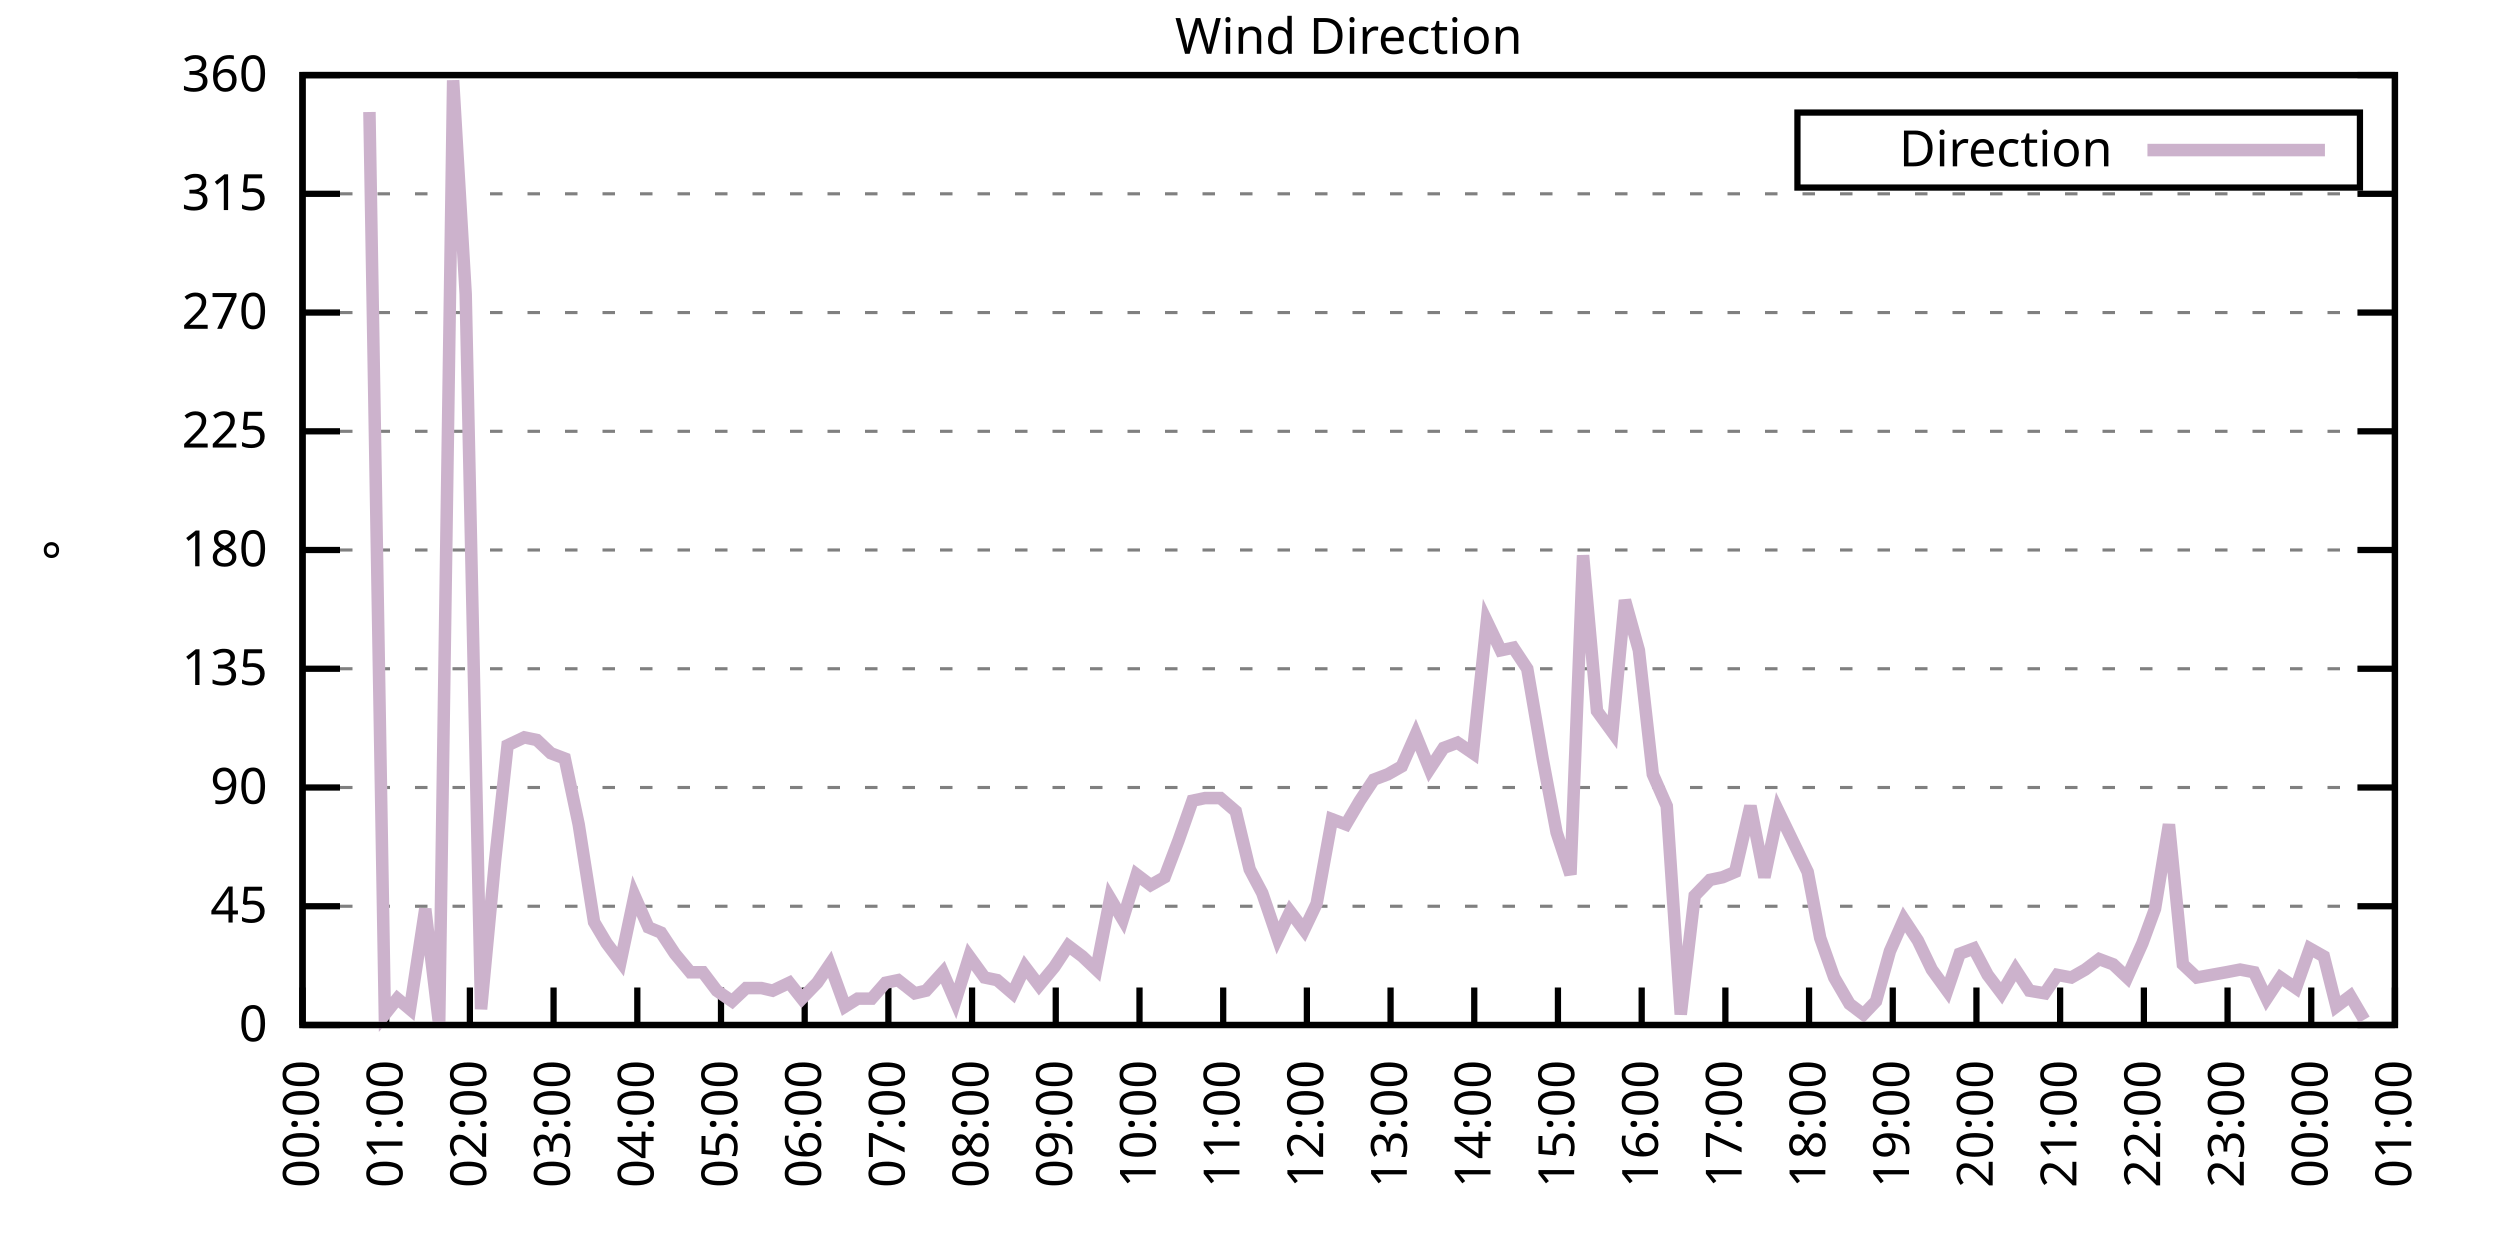
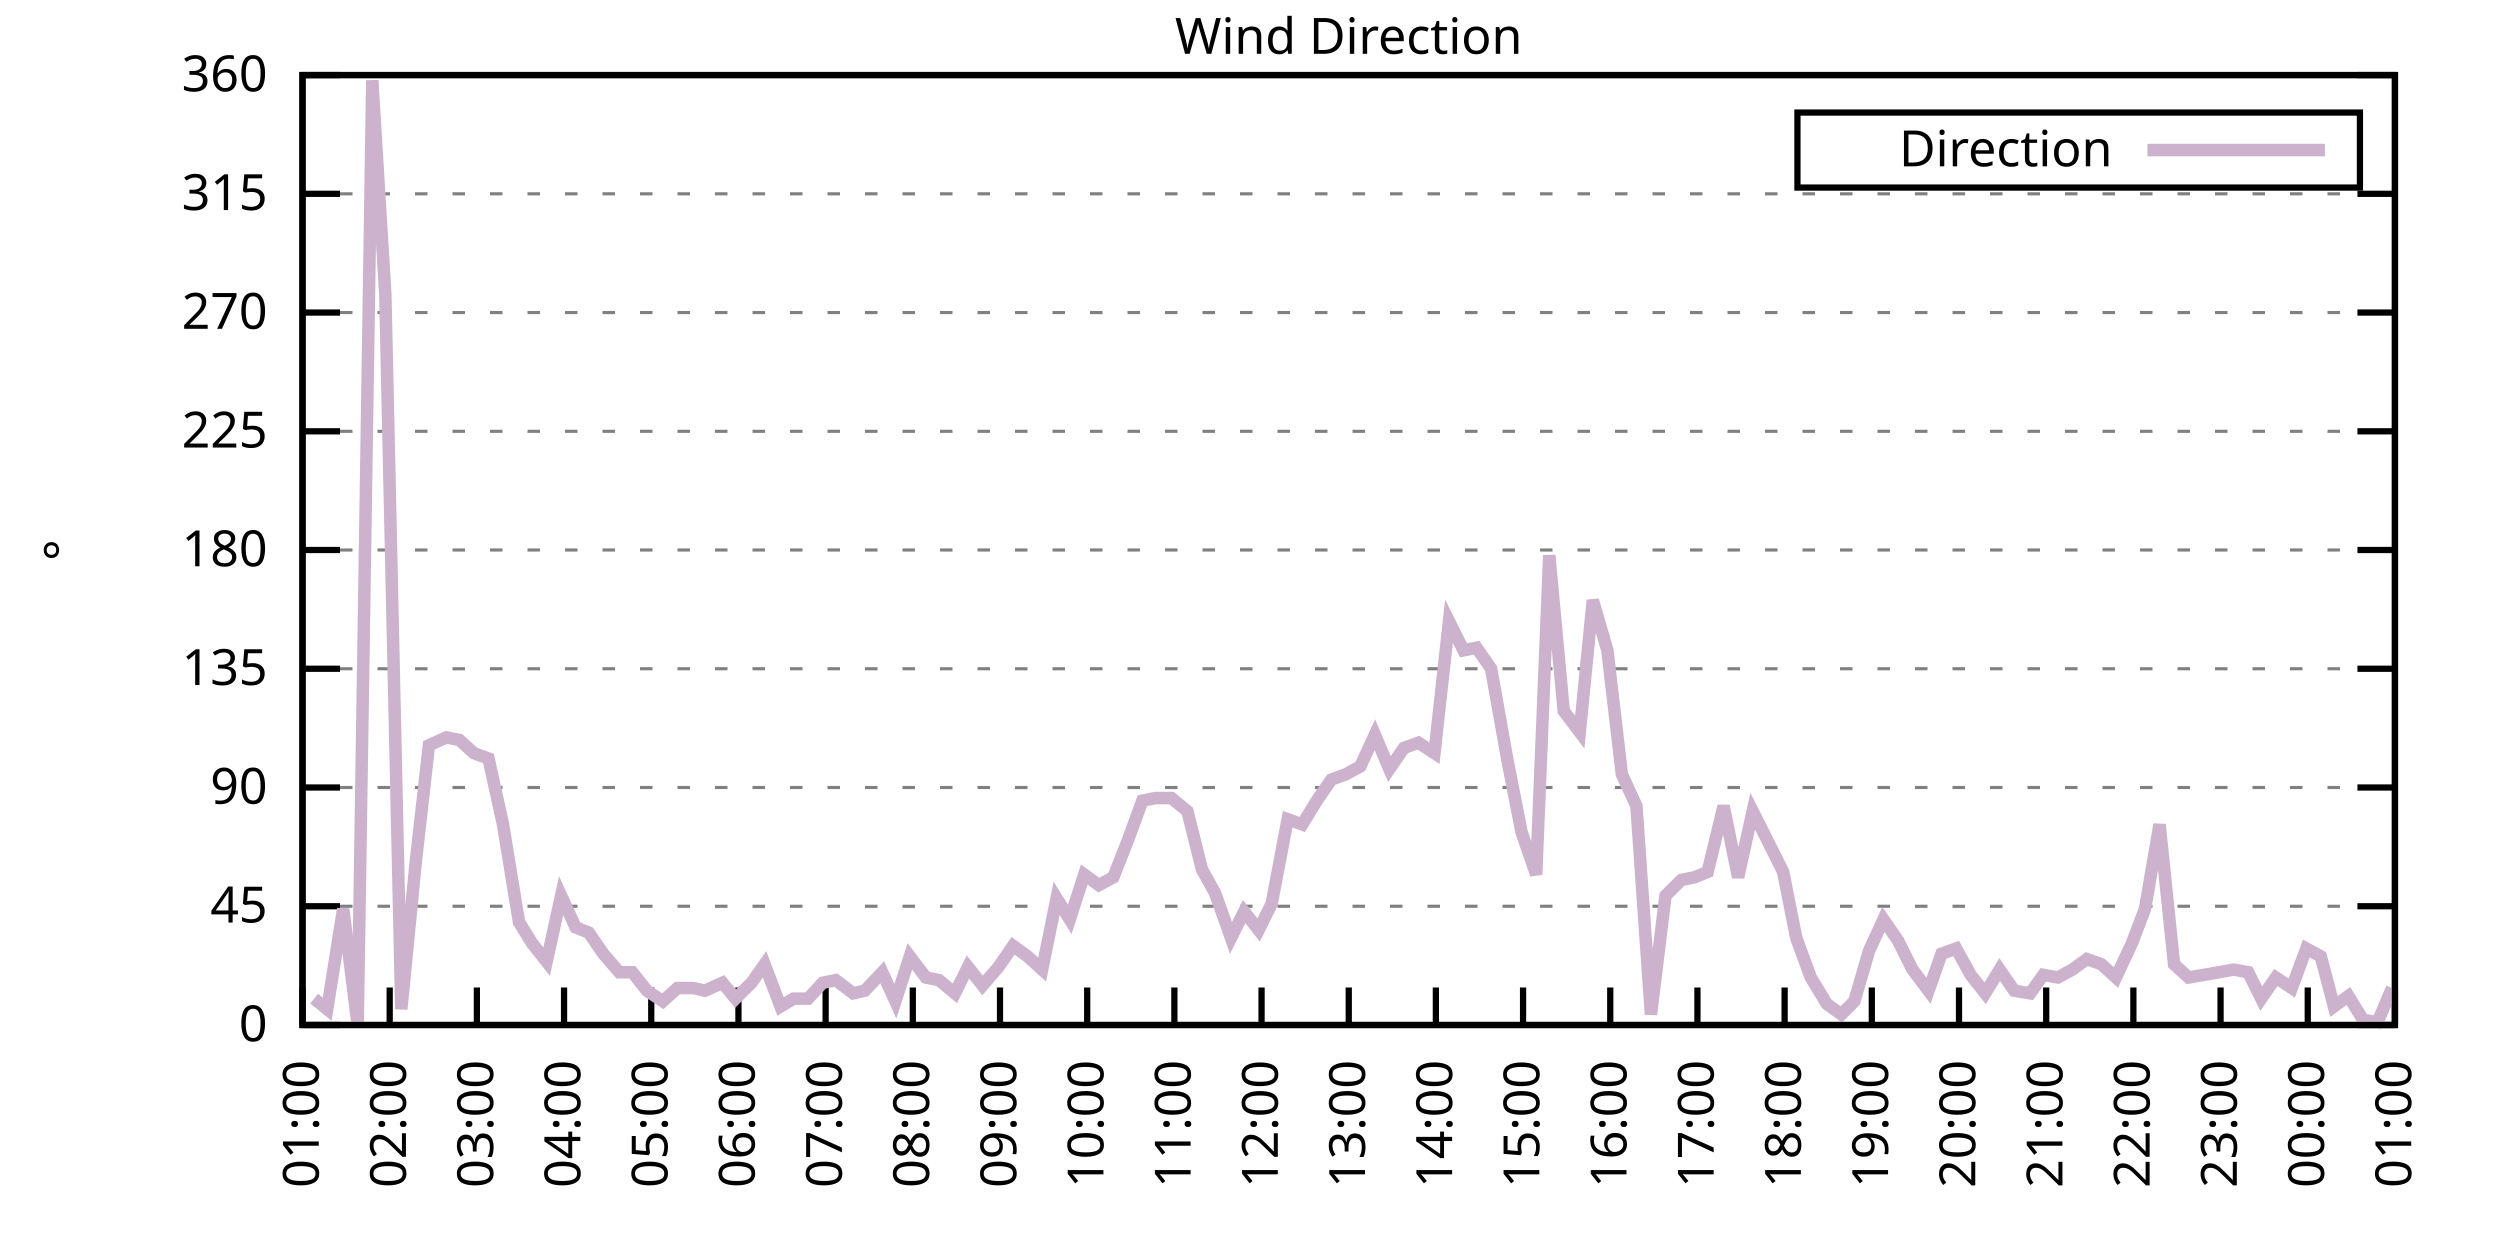
<svg xmlns="http://www.w3.org/2000/svg" xmlns:xlink="http://www.w3.org/1999/xlink" width="400" height="200" viewBox="0 0 400 200">
  <g id="gnuplot_canvas">
    <rect x="0" y="0" width="400" height="200" fill="none" />
    <defs>
      <circle id="gpDot" r="0.5" stroke-width="0.5" stroke="currentColor" />
      <path id="gpPt0" stroke-width="0.333" stroke="currentColor" d="M-1,0 h2 M0,-1 v2" />
      <path id="gpPt1" stroke-width="0.333" stroke="currentColor" d="M-1,-1 L1,1 M1,-1 L-1,1" />
      <path id="gpPt2" stroke-width="0.333" stroke="currentColor" d="M-1,0 L1,0 M0,-1 L0,1 M-1,-1 L1,1 M-1,1 L1,-1" />
      <rect id="gpPt3" stroke-width="0.333" stroke="currentColor" x="-1" y="-1" width="2" height="2" />
      <rect id="gpPt4" stroke-width="0.333" stroke="currentColor" fill="currentColor" x="-1" y="-1" width="2" height="2" />
      <circle id="gpPt5" stroke-width="0.333" stroke="currentColor" cx="0" cy="0" r="1" />
      <use xlink:href="#gpPt5" id="gpPt6" fill="currentColor" stroke="none" />
      <path id="gpPt7" stroke-width="0.333" stroke="currentColor" d="M0,-1.33 L-1.33,0.67 L1.33,0.67 z" />
      <use xlink:href="#gpPt7" id="gpPt8" fill="currentColor" stroke="none" />
      <use xlink:href="#gpPt7" id="gpPt9" stroke="currentColor" transform="rotate(180)" />
      <use xlink:href="#gpPt9" id="gpPt10" fill="currentColor" stroke="none" />
      <use xlink:href="#gpPt3" id="gpPt11" stroke="currentColor" transform="rotate(45)" />
      <use xlink:href="#gpPt11" id="gpPt12" fill="currentColor" stroke="none" />
      <path id="gpPt13" stroke-width="0.333" stroke="currentColor" d="M0,1.330 L1.265,0.411 L0.782,-1.067 L-0.782,-1.076 L-1.265,0.411 z" />
      <use xlink:href="#gpPt13" id="gpPt14" fill="currentColor" stroke="none" />
      <filter id="textbox" filterUnits="objectBoundingBox" x="0" y="0" height="1" width="1">
        <feFlood flood-color="white" flood-opacity="1" result="bgnd" />
        <feComposite in="SourceGraphic" in2="bgnd" operator="atop" />
      </filter>
      <filter id="greybox" filterUnits="objectBoundingBox" x="0" y="0" height="1" width="1">
        <feFlood flood-color="lightgrey" flood-opacity="1" result="grey" />
        <feComposite in="SourceGraphic" in2="grey" operator="atop" />
      </filter>
    </defs>
    <g fill="none" color="white" stroke="currentColor" stroke-width="1.00" stroke-linecap="butt" stroke-linejoin="miter">
</g>
    <g fill="none" color="black" stroke="currentColor" stroke-width="1.00" stroke-linecap="butt" stroke-linejoin="miter">
      <g stroke="none" shape-rendering="crispEdges">
        <polygon fill="rgb(255, 255, 255)" points="48.40,164.00 383.18,164.00 383.18,12.02 48.40,12.02 " />
      </g>
    </g>
    <g fill="none" color="black" stroke="currentColor" stroke-width="1.00" stroke-linecap="butt" stroke-linejoin="miter">
</g>
    <g fill="none" color="black" stroke="black" stroke-width="0.50" stroke-linecap="butt" stroke-linejoin="miter">
</g>
    <g fill="none" color="gray" stroke="currentColor" stroke-width="0.50" stroke-linecap="butt" stroke-linejoin="miter">
      <path stroke="gray" stroke-dasharray="2,4" class="gridline" d="M48.40,164.00 L383.19,164.00  " />
    </g>
    <g fill="none" color="gray" stroke="gray" stroke-width="1.00" stroke-linecap="butt" stroke-linejoin="miter">
</g>
    <g fill="none" color="black" stroke="currentColor" stroke-width="1.00" stroke-linecap="butt" stroke-linejoin="miter">
      <path stroke="black" d="M48.40,164.00 L54.40,164.00 M383.19,164.00 L377.19,164.00  " />
      <g transform="translate(42.80,166.60)" stroke="none" fill="black" font-family="Sans" font-size="8.00" text-anchor="end">
        <text>
          <tspan font-family="Sans"> 0</tspan>
        </text>
      </g>
    </g>
    <g fill="none" color="black" stroke="currentColor" stroke-width="1.00" stroke-linecap="butt" stroke-linejoin="miter">
</g>
    <g fill="none" color="black" stroke="black" stroke-width="0.50" stroke-linecap="butt" stroke-linejoin="miter">
</g>
    <g fill="none" color="gray" stroke="currentColor" stroke-width="0.50" stroke-linecap="butt" stroke-linejoin="miter">
      <path stroke="gray" stroke-dasharray="2,4" class="gridline" d="M48.40,145.00 L383.19,145.00  " />
    </g>
    <g fill="none" color="gray" stroke="gray" stroke-width="1.00" stroke-linecap="butt" stroke-linejoin="miter">
</g>
    <g fill="none" color="black" stroke="currentColor" stroke-width="1.00" stroke-linecap="butt" stroke-linejoin="miter">
      <path stroke="black" d="M48.40,145.00 L54.40,145.00 M383.19,145.00 L377.19,145.00  " />
      <g transform="translate(42.80,147.60)" stroke="none" fill="black" font-family="Sans" font-size="8.00" text-anchor="end">
        <text>
          <tspan font-family="Sans"> 45</tspan>
        </text>
      </g>
    </g>
    <g fill="none" color="black" stroke="currentColor" stroke-width="1.00" stroke-linecap="butt" stroke-linejoin="miter">
</g>
    <g fill="none" color="black" stroke="black" stroke-width="0.50" stroke-linecap="butt" stroke-linejoin="miter">
</g>
    <g fill="none" color="gray" stroke="currentColor" stroke-width="0.50" stroke-linecap="butt" stroke-linejoin="miter">
      <path stroke="gray" stroke-dasharray="2,4" class="gridline" d="M48.40,126.00 L383.19,126.00  " />
    </g>
    <g fill="none" color="gray" stroke="gray" stroke-width="1.00" stroke-linecap="butt" stroke-linejoin="miter">
</g>
    <g fill="none" color="black" stroke="currentColor" stroke-width="1.00" stroke-linecap="butt" stroke-linejoin="miter">
      <path stroke="black" d="M48.40,126.00 L54.40,126.00 M383.19,126.00 L377.19,126.00  " />
      <g transform="translate(42.80,128.60)" stroke="none" fill="black" font-family="Sans" font-size="8.00" text-anchor="end">
        <text>
          <tspan font-family="Sans"> 90</tspan>
        </text>
      </g>
    </g>
    <g fill="none" color="black" stroke="currentColor" stroke-width="1.00" stroke-linecap="butt" stroke-linejoin="miter">
</g>
    <g fill="none" color="black" stroke="black" stroke-width="0.50" stroke-linecap="butt" stroke-linejoin="miter">
</g>
    <g fill="none" color="gray" stroke="currentColor" stroke-width="0.50" stroke-linecap="butt" stroke-linejoin="miter">
      <path stroke="gray" stroke-dasharray="2,4" class="gridline" d="M48.40,107.00 L383.19,107.00  " />
    </g>
    <g fill="none" color="gray" stroke="gray" stroke-width="1.00" stroke-linecap="butt" stroke-linejoin="miter">
</g>
    <g fill="none" color="black" stroke="currentColor" stroke-width="1.00" stroke-linecap="butt" stroke-linejoin="miter">
      <path stroke="black" d="M48.40,107.00 L54.40,107.00 M383.19,107.00 L377.19,107.00  " />
      <g transform="translate(42.80,109.60)" stroke="none" fill="black" font-family="Sans" font-size="8.00" text-anchor="end">
        <text>
          <tspan font-family="Sans"> 135</tspan>
        </text>
      </g>
    </g>
    <g fill="none" color="black" stroke="currentColor" stroke-width="1.00" stroke-linecap="butt" stroke-linejoin="miter">
</g>
    <g fill="none" color="black" stroke="black" stroke-width="0.50" stroke-linecap="butt" stroke-linejoin="miter">
</g>
    <g fill="none" color="gray" stroke="currentColor" stroke-width="0.50" stroke-linecap="butt" stroke-linejoin="miter">
      <path stroke="gray" stroke-dasharray="2,4" class="gridline" d="M48.40,88.00 L383.19,88.00  " />
    </g>
    <g fill="none" color="gray" stroke="gray" stroke-width="1.00" stroke-linecap="butt" stroke-linejoin="miter">
</g>
    <g fill="none" color="black" stroke="currentColor" stroke-width="1.00" stroke-linecap="butt" stroke-linejoin="miter">
      <path stroke="black" d="M48.40,88.00 L54.40,88.00 M383.19,88.00 L377.19,88.00  " />
      <g transform="translate(42.80,90.60)" stroke="none" fill="black" font-family="Sans" font-size="8.00" text-anchor="end">
        <text>
          <tspan font-family="Sans"> 180</tspan>
        </text>
      </g>
    </g>
    <g fill="none" color="black" stroke="currentColor" stroke-width="1.00" stroke-linecap="butt" stroke-linejoin="miter">
</g>
    <g fill="none" color="black" stroke="black" stroke-width="0.50" stroke-linecap="butt" stroke-linejoin="miter">
</g>
    <g fill="none" color="gray" stroke="currentColor" stroke-width="0.50" stroke-linecap="butt" stroke-linejoin="miter">
      <path stroke="gray" stroke-dasharray="2,4" class="gridline" d="M48.40,69.01 L383.19,69.01  " />
    </g>
    <g fill="none" color="gray" stroke="gray" stroke-width="1.00" stroke-linecap="butt" stroke-linejoin="miter">
</g>
    <g fill="none" color="black" stroke="currentColor" stroke-width="1.00" stroke-linecap="butt" stroke-linejoin="miter">
      <path stroke="black" d="M48.40,69.01 L54.40,69.01 M383.19,69.01 L377.19,69.01  " />
      <g transform="translate(42.80,71.61)" stroke="none" fill="black" font-family="Sans" font-size="8.00" text-anchor="end">
        <text>
          <tspan font-family="Sans"> 225</tspan>
        </text>
      </g>
    </g>
    <g fill="none" color="black" stroke="currentColor" stroke-width="1.00" stroke-linecap="butt" stroke-linejoin="miter">
</g>
    <g fill="none" color="black" stroke="black" stroke-width="0.50" stroke-linecap="butt" stroke-linejoin="miter">
</g>
    <g fill="none" color="gray" stroke="currentColor" stroke-width="0.50" stroke-linecap="butt" stroke-linejoin="miter">
      <path stroke="gray" stroke-dasharray="2,4" class="gridline" d="M48.40,50.01 L383.19,50.01  " />
    </g>
    <g fill="none" color="gray" stroke="gray" stroke-width="1.00" stroke-linecap="butt" stroke-linejoin="miter">
</g>
    <g fill="none" color="black" stroke="currentColor" stroke-width="1.00" stroke-linecap="butt" stroke-linejoin="miter">
      <path stroke="black" d="M48.40,50.01 L54.40,50.01 M383.19,50.01 L377.19,50.01  " />
      <g transform="translate(42.80,52.61)" stroke="none" fill="black" font-family="Sans" font-size="8.00" text-anchor="end">
        <text>
          <tspan font-family="Sans"> 270</tspan>
        </text>
      </g>
    </g>
    <g fill="none" color="black" stroke="currentColor" stroke-width="1.00" stroke-linecap="butt" stroke-linejoin="miter">
</g>
    <g fill="none" color="black" stroke="black" stroke-width="0.50" stroke-linecap="butt" stroke-linejoin="miter">
</g>
    <g fill="none" color="gray" stroke="currentColor" stroke-width="0.50" stroke-linecap="butt" stroke-linejoin="miter">
      <path stroke="gray" stroke-dasharray="2,4" class="gridline" d="M48.40,31.01 L383.19,31.01  " />
    </g>
    <g fill="none" color="gray" stroke="gray" stroke-width="1.00" stroke-linecap="butt" stroke-linejoin="miter">
</g>
    <g fill="none" color="black" stroke="currentColor" stroke-width="1.00" stroke-linecap="butt" stroke-linejoin="miter">
      <path stroke="black" d="M48.40,31.01 L54.40,31.01 M383.19,31.01 L377.19,31.01  " />
      <g transform="translate(42.80,33.61)" stroke="none" fill="black" font-family="Sans" font-size="8.00" text-anchor="end">
        <text>
          <tspan font-family="Sans"> 315</tspan>
        </text>
      </g>
    </g>
    <g fill="none" color="black" stroke="currentColor" stroke-width="1.00" stroke-linecap="butt" stroke-linejoin="miter">
</g>
    <g fill="none" color="black" stroke="black" stroke-width="0.50" stroke-linecap="butt" stroke-linejoin="miter">
</g>
    <g fill="none" color="gray" stroke="currentColor" stroke-width="0.50" stroke-linecap="butt" stroke-linejoin="miter">
      <path stroke="gray" stroke-dasharray="2,4" class="gridline" d="M48.40,12.01 L383.19,12.01  " />
    </g>
    <g fill="none" color="gray" stroke="gray" stroke-width="1.00" stroke-linecap="butt" stroke-linejoin="miter">
</g>
    <g fill="none" color="black" stroke="currentColor" stroke-width="1.00" stroke-linecap="butt" stroke-linejoin="miter">
      <path stroke="black" d="M48.40,12.01 L54.40,12.01 M383.19,12.01 L377.19,12.01  " />
      <g transform="translate(42.80,14.61)" stroke="none" fill="black" font-family="Sans" font-size="8.00" text-anchor="end">
        <text>
          <tspan font-family="Sans"> 360</tspan>
        </text>
      </g>
    </g>
    <g fill="none" color="black" stroke="currentColor" stroke-width="1.00" stroke-linecap="butt" stroke-linejoin="miter">
      <path stroke="black" d="M48.40,164.00 L48.40,158.00  " />
      <g transform="translate(51.00,169.60) rotate(270.00)" stroke="none" fill="black" font-family="Sans" font-size="8.00" text-anchor="end">
        <text>
-           <tspan font-family="Sans">00:00</tspan>
-         </text>
-       </g>
-     </g>
-     <g fill="none" color="black" stroke="currentColor" stroke-width="1.00" stroke-linecap="butt" stroke-linejoin="miter">
-       <path stroke="black" d="M61.79,164.00 L61.79,158.00  " />
-       <g transform="translate(64.39,169.60) rotate(270.00)" stroke="none" fill="black" font-family="Sans" font-size="8.00" text-anchor="end">
-         <text>
          <tspan font-family="Sans">01:00</tspan>
        </text>
      </g>
    </g>
    <g fill="none" color="black" stroke="currentColor" stroke-width="1.00" stroke-linecap="butt" stroke-linejoin="miter">
-       <path stroke="black" d="M75.18,164.00 L75.18,158.00  " />
-       <g transform="translate(77.78,169.60) rotate(270.00)" stroke="none" fill="black" font-family="Sans" font-size="8.00" text-anchor="end">
+       <path stroke="black" d="M62.35,164.00 L62.35,158.00  " />
+       <g transform="translate(64.95,169.60) rotate(270.00)" stroke="none" fill="black" font-family="Sans" font-size="8.00" text-anchor="end">
        <text>
          <tspan font-family="Sans">02:00</tspan>
        </text>
      </g>
    </g>
    <g fill="none" color="black" stroke="currentColor" stroke-width="1.00" stroke-linecap="butt" stroke-linejoin="miter">
-       <path stroke="black" d="M88.57,164.00 L88.57,158.00  " />
-       <g transform="translate(91.17,169.60) rotate(270.00)" stroke="none" fill="black" font-family="Sans" font-size="8.00" text-anchor="end">
+       <path stroke="black" d="M76.30,164.00 L76.30,158.00  " />
+       <g transform="translate(78.90,169.60) rotate(270.00)" stroke="none" fill="black" font-family="Sans" font-size="8.00" text-anchor="end">
        <text>
          <tspan font-family="Sans">03:00</tspan>
        </text>
      </g>
    </g>
    <g fill="none" color="black" stroke="currentColor" stroke-width="1.00" stroke-linecap="butt" stroke-linejoin="miter">
-       <path stroke="black" d="M101.97,164.00 L101.97,158.00  " />
-       <g transform="translate(104.57,169.60) rotate(270.00)" stroke="none" fill="black" font-family="Sans" font-size="8.00" text-anchor="end">
+       <path stroke="black" d="M90.25,164.00 L90.25,158.00  " />
+       <g transform="translate(92.85,169.60) rotate(270.00)" stroke="none" fill="black" font-family="Sans" font-size="8.00" text-anchor="end">
        <text>
          <tspan font-family="Sans">04:00</tspan>
        </text>
      </g>
    </g>
    <g fill="none" color="black" stroke="currentColor" stroke-width="1.00" stroke-linecap="butt" stroke-linejoin="miter">
-       <path stroke="black" d="M115.36,164.00 L115.36,158.00  " />
-       <g transform="translate(117.96,169.60) rotate(270.00)" stroke="none" fill="black" font-family="Sans" font-size="8.00" text-anchor="end">
+       <path stroke="black" d="M104.20,164.00 L104.20,158.00  " />
+       <g transform="translate(106.80,169.60) rotate(270.00)" stroke="none" fill="black" font-family="Sans" font-size="8.00" text-anchor="end">
        <text>
          <tspan font-family="Sans">05:00</tspan>
        </text>
      </g>
    </g>
    <g fill="none" color="black" stroke="currentColor" stroke-width="1.00" stroke-linecap="butt" stroke-linejoin="miter">
-       <path stroke="black" d="M128.75,164.00 L128.75,158.00  " />
-       <g transform="translate(131.35,169.60) rotate(270.00)" stroke="none" fill="black" font-family="Sans" font-size="8.00" text-anchor="end">
+       <path stroke="black" d="M118.15,164.00 L118.15,158.00  " />
+       <g transform="translate(120.75,169.60) rotate(270.00)" stroke="none" fill="black" font-family="Sans" font-size="8.00" text-anchor="end">
        <text>
          <tspan font-family="Sans">06:00</tspan>
        </text>
      </g>
    </g>
    <g fill="none" color="black" stroke="currentColor" stroke-width="1.00" stroke-linecap="butt" stroke-linejoin="miter">
-       <path stroke="black" d="M142.14,164.00 L142.14,158.00  " />
-       <g transform="translate(144.74,169.60) rotate(270.00)" stroke="none" fill="black" font-family="Sans" font-size="8.00" text-anchor="end">
+       <path stroke="black" d="M132.10,164.00 L132.10,158.00  " />
+       <g transform="translate(134.70,169.60) rotate(270.00)" stroke="none" fill="black" font-family="Sans" font-size="8.00" text-anchor="end">
        <text>
          <tspan font-family="Sans">07:00</tspan>
        </text>
      </g>
    </g>
    <g fill="none" color="black" stroke="currentColor" stroke-width="1.00" stroke-linecap="butt" stroke-linejoin="miter">
-       <path stroke="black" d="M155.53,164.00 L155.53,158.00  " />
-       <g transform="translate(158.13,169.60) rotate(270.00)" stroke="none" fill="black" font-family="Sans" font-size="8.00" text-anchor="end">
+       <path stroke="black" d="M146.05,164.00 L146.05,158.00  " />
+       <g transform="translate(148.65,169.60) rotate(270.00)" stroke="none" fill="black" font-family="Sans" font-size="8.00" text-anchor="end">
        <text>
          <tspan font-family="Sans">08:00</tspan>
        </text>
      </g>
    </g>
    <g fill="none" color="black" stroke="currentColor" stroke-width="1.00" stroke-linecap="butt" stroke-linejoin="miter">
-       <path stroke="black" d="M168.92,164.00 L168.92,158.00  " />
-       <g transform="translate(171.52,169.60) rotate(270.00)" stroke="none" fill="black" font-family="Sans" font-size="8.00" text-anchor="end">
+       <path stroke="black" d="M160.00,164.00 L160.00,158.00  " />
+       <g transform="translate(162.60,169.60) rotate(270.00)" stroke="none" fill="black" font-family="Sans" font-size="8.00" text-anchor="end">
        <text>
          <tspan font-family="Sans">09:00</tspan>
        </text>
      </g>
    </g>
    <g fill="none" color="black" stroke="currentColor" stroke-width="1.00" stroke-linecap="butt" stroke-linejoin="miter">
-       <path stroke="black" d="M182.32,164.00 L182.32,158.00  " />
-       <g transform="translate(184.92,169.60) rotate(270.00)" stroke="none" fill="black" font-family="Sans" font-size="8.00" text-anchor="end">
+       <path stroke="black" d="M173.95,164.00 L173.95,158.00  " />
+       <g transform="translate(176.55,169.60) rotate(270.00)" stroke="none" fill="black" font-family="Sans" font-size="8.00" text-anchor="end">
        <text>
          <tspan font-family="Sans">10:00</tspan>
        </text>
      </g>
    </g>
    <g fill="none" color="black" stroke="currentColor" stroke-width="1.00" stroke-linecap="butt" stroke-linejoin="miter">
-       <path stroke="black" d="M195.71,164.00 L195.71,158.00  " />
-       <g transform="translate(198.31,169.60) rotate(270.00)" stroke="none" fill="black" font-family="Sans" font-size="8.00" text-anchor="end">
+       <path stroke="black" d="M187.90,164.00 L187.90,158.00  " />
+       <g transform="translate(190.50,169.60) rotate(270.00)" stroke="none" fill="black" font-family="Sans" font-size="8.00" text-anchor="end">
        <text>
          <tspan font-family="Sans">11:00</tspan>
        </text>
      </g>
    </g>
    <g fill="none" color="black" stroke="currentColor" stroke-width="1.00" stroke-linecap="butt" stroke-linejoin="miter">
-       <path stroke="black" d="M209.10,164.00 L209.10,158.00  " />
-       <g transform="translate(211.70,169.60) rotate(270.00)" stroke="none" fill="black" font-family="Sans" font-size="8.00" text-anchor="end">
+       <path stroke="black" d="M201.85,164.00 L201.85,158.00  " />
+       <g transform="translate(204.45,169.60) rotate(270.00)" stroke="none" fill="black" font-family="Sans" font-size="8.00" text-anchor="end">
        <text>
          <tspan font-family="Sans">12:00</tspan>
        </text>
      </g>
    </g>
    <g fill="none" color="black" stroke="currentColor" stroke-width="1.00" stroke-linecap="butt" stroke-linejoin="miter">
-       <path stroke="black" d="M222.49,164.00 L222.49,158.00  " />
-       <g transform="translate(225.09,169.60) rotate(270.00)" stroke="none" fill="black" font-family="Sans" font-size="8.00" text-anchor="end">
+       <path stroke="black" d="M215.80,164.00 L215.80,158.00  " />
+       <g transform="translate(218.40,169.60) rotate(270.00)" stroke="none" fill="black" font-family="Sans" font-size="8.00" text-anchor="end">
        <text>
          <tspan font-family="Sans">13:00</tspan>
        </text>
      </g>
    </g>
    <g fill="none" color="black" stroke="currentColor" stroke-width="1.00" stroke-linecap="butt" stroke-linejoin="miter">
-       <path stroke="black" d="M235.88,164.00 L235.88,158.00  " />
-       <g transform="translate(238.48,169.60) rotate(270.00)" stroke="none" fill="black" font-family="Sans" font-size="8.00" text-anchor="end">
+       <path stroke="black" d="M229.74,164.00 L229.74,158.00  " />
+       <g transform="translate(232.34,169.60) rotate(270.00)" stroke="none" fill="black" font-family="Sans" font-size="8.00" text-anchor="end">
        <text>
          <tspan font-family="Sans">14:00</tspan>
        </text>
      </g>
    </g>
    <g fill="none" color="black" stroke="currentColor" stroke-width="1.00" stroke-linecap="butt" stroke-linejoin="miter">
-       <path stroke="black" d="M249.27,164.00 L249.27,158.00  " />
-       <g transform="translate(251.87,169.60) rotate(270.00)" stroke="none" fill="black" font-family="Sans" font-size="8.00" text-anchor="end">
+       <path stroke="black" d="M243.69,164.00 L243.69,158.00  " />
+       <g transform="translate(246.29,169.60) rotate(270.00)" stroke="none" fill="black" font-family="Sans" font-size="8.00" text-anchor="end">
        <text>
          <tspan font-family="Sans">15:00</tspan>
        </text>
      </g>
    </g>
    <g fill="none" color="black" stroke="currentColor" stroke-width="1.00" stroke-linecap="butt" stroke-linejoin="miter">
-       <path stroke="black" d="M262.67,164.00 L262.67,158.00  " />
-       <g transform="translate(265.27,169.60) rotate(270.00)" stroke="none" fill="black" font-family="Sans" font-size="8.00" text-anchor="end">
+       <path stroke="black" d="M257.64,164.00 L257.64,158.00  " />
+       <g transform="translate(260.24,169.60) rotate(270.00)" stroke="none" fill="black" font-family="Sans" font-size="8.00" text-anchor="end">
        <text>
          <tspan font-family="Sans">16:00</tspan>
        </text>
      </g>
    </g>
    <g fill="none" color="black" stroke="currentColor" stroke-width="1.00" stroke-linecap="butt" stroke-linejoin="miter">
-       <path stroke="black" d="M276.06,164.00 L276.06,158.00  " />
-       <g transform="translate(278.66,169.60) rotate(270.00)" stroke="none" fill="black" font-family="Sans" font-size="8.00" text-anchor="end">
+       <path stroke="black" d="M271.59,164.00 L271.59,158.00  " />
+       <g transform="translate(274.19,169.60) rotate(270.00)" stroke="none" fill="black" font-family="Sans" font-size="8.00" text-anchor="end">
        <text>
          <tspan font-family="Sans">17:00</tspan>
        </text>
      </g>
    </g>
    <g fill="none" color="black" stroke="currentColor" stroke-width="1.00" stroke-linecap="butt" stroke-linejoin="miter">
-       <path stroke="black" d="M289.45,164.00 L289.45,158.00  " />
-       <g transform="translate(292.05,169.60) rotate(270.00)" stroke="none" fill="black" font-family="Sans" font-size="8.00" text-anchor="end">
+       <path stroke="black" d="M285.54,164.00 L285.54,158.00  " />
+       <g transform="translate(288.14,169.60) rotate(270.00)" stroke="none" fill="black" font-family="Sans" font-size="8.00" text-anchor="end">
        <text>
          <tspan font-family="Sans">18:00</tspan>
        </text>
      </g>
    </g>
    <g fill="none" color="black" stroke="currentColor" stroke-width="1.00" stroke-linecap="butt" stroke-linejoin="miter">
-       <path stroke="black" d="M302.84,164.00 L302.84,158.00  " />
-       <g transform="translate(305.44,169.60) rotate(270.00)" stroke="none" fill="black" font-family="Sans" font-size="8.00" text-anchor="end">
+       <path stroke="black" d="M299.49,164.00 L299.49,158.00  " />
+       <g transform="translate(302.09,169.60) rotate(270.00)" stroke="none" fill="black" font-family="Sans" font-size="8.00" text-anchor="end">
        <text>
          <tspan font-family="Sans">19:00</tspan>
        </text>
      </g>
    </g>
    <g fill="none" color="black" stroke="currentColor" stroke-width="1.00" stroke-linecap="butt" stroke-linejoin="miter">
-       <path stroke="black" d="M316.23,164.00 L316.23,158.00  " />
-       <g transform="translate(318.83,169.60) rotate(270.00)" stroke="none" fill="black" font-family="Sans" font-size="8.00" text-anchor="end">
+       <path stroke="black" d="M313.44,164.00 L313.44,158.00  " />
+       <g transform="translate(316.04,169.60) rotate(270.00)" stroke="none" fill="black" font-family="Sans" font-size="8.00" text-anchor="end">
        <text>
          <tspan font-family="Sans">20:00</tspan>
        </text>
      </g>
    </g>
    <g fill="none" color="black" stroke="currentColor" stroke-width="1.00" stroke-linecap="butt" stroke-linejoin="miter">
-       <path stroke="black" d="M329.62,164.00 L329.62,158.00  " />
-       <g transform="translate(332.22,169.60) rotate(270.00)" stroke="none" fill="black" font-family="Sans" font-size="8.00" text-anchor="end">
+       <path stroke="black" d="M327.39,164.00 L327.39,158.00  " />
+       <g transform="translate(329.99,169.60) rotate(270.00)" stroke="none" fill="black" font-family="Sans" font-size="8.00" text-anchor="end">
        <text>
          <tspan font-family="Sans">21:00</tspan>
        </text>
      </g>
    </g>
    <g fill="none" color="black" stroke="currentColor" stroke-width="1.00" stroke-linecap="butt" stroke-linejoin="miter">
-       <path stroke="black" d="M343.02,164.00 L343.02,158.00  " />
-       <g transform="translate(345.62,169.60) rotate(270.00)" stroke="none" fill="black" font-family="Sans" font-size="8.00" text-anchor="end">
+       <path stroke="black" d="M341.34,164.00 L341.34,158.00  " />
+       <g transform="translate(343.94,169.60) rotate(270.00)" stroke="none" fill="black" font-family="Sans" font-size="8.00" text-anchor="end">
        <text>
          <tspan font-family="Sans">22:00</tspan>
        </text>
      </g>
    </g>
    <g fill="none" color="black" stroke="currentColor" stroke-width="1.00" stroke-linecap="butt" stroke-linejoin="miter">
-       <path stroke="black" d="M356.41,164.00 L356.41,158.00  " />
-       <g transform="translate(359.01,169.60) rotate(270.00)" stroke="none" fill="black" font-family="Sans" font-size="8.00" text-anchor="end">
+       <path stroke="black" d="M355.29,164.00 L355.29,158.00  " />
+       <g transform="translate(357.89,169.60) rotate(270.00)" stroke="none" fill="black" font-family="Sans" font-size="8.00" text-anchor="end">
        <text>
          <tspan font-family="Sans">23:00</tspan>
        </text>
      </g>
    </g>
    <g fill="none" color="black" stroke="currentColor" stroke-width="1.00" stroke-linecap="butt" stroke-linejoin="miter">
-       <path stroke="black" d="M369.80,164.00 L369.80,158.00  " />
-       <g transform="translate(372.40,169.60) rotate(270.00)" stroke="none" fill="black" font-family="Sans" font-size="8.00" text-anchor="end">
+       <path stroke="black" d="M369.24,164.00 L369.24,158.00  " />
+       <g transform="translate(371.84,169.60) rotate(270.00)" stroke="none" fill="black" font-family="Sans" font-size="8.00" text-anchor="end">
        <text>
          <tspan font-family="Sans">00:00</tspan>
        </text>
      </g>
    </g>
    <g fill="none" color="black" stroke="currentColor" stroke-width="1.00" stroke-linecap="butt" stroke-linejoin="miter">
      <path stroke="black" d="M383.19,164.00 L383.19,158.00  " />
      <g transform="translate(385.79,169.60) rotate(270.00)" stroke="none" fill="black" font-family="Sans" font-size="8.00" text-anchor="end">
        <text>
          <tspan font-family="Sans">01:00</tspan>
        </text>
      </g>
    </g>
    <g fill="none" color="black" stroke="currentColor" stroke-width="1.00" stroke-linecap="butt" stroke-linejoin="miter">
</g>
    <g fill="none" color="black" stroke="currentColor" stroke-width="1.00" stroke-linecap="butt" stroke-linejoin="miter">
      <path stroke="black" d="M48.40,12.01 L48.40,164.00 L383.19,164.00 L383.19,12.01 L48.40,12.01 Z  " />
    </g>
    <g fill="none" color="black" stroke="currentColor" stroke-width="1.00" stroke-linecap="butt" stroke-linejoin="miter">
</g>
    <g fill="none" color="black" stroke="currentColor" stroke-width="1.00" stroke-linecap="butt" stroke-linejoin="miter">
      <path stroke="black" d="M287.59,30.01 L287.59,18.01 L377.59,18.01 L377.59,30.01 L287.59,30.01 Z  " />
    </g>
    <g id="Wind_direction_plot_1">
      <g fill="none" color="white" stroke="black" stroke-width="2.00" stroke-linecap="butt" stroke-linejoin="miter">
</g>
      <g fill="none" color="black" stroke="currentColor" stroke-width="2.00" stroke-linecap="butt" stroke-linejoin="miter">
        <g transform="translate(337.99,26.61)" stroke="none" fill="black" font-family="Sans" font-size="8.00" text-anchor="end">
          <text>
            <tspan font-family="Sans">Direction</tspan>
          </text>
        </g>
      </g>
      <g fill="none" color="black" stroke="currentColor" stroke-width="2.00" stroke-linecap="butt" stroke-linejoin="miter">
-         <path stroke="rgb(204, 178, 204)" d="M343.59,24.01 L371.99,24.01 M59.11,17.92 L61.57,162.31 L63.58,159.78 L65.59,161.47 L68.04,145.42 L70.27,164.00   L72.50,12.85 L74.51,47.05 L76.97,161.47 L79.20,137.82 L81.21,119.25 L83.89,117.98 L85.90,118.40 L88.13,120.51   L90.36,121.36 L92.59,131.91 L95.05,147.53 L97.06,150.91 L99.29,153.87 L101.52,143.31 L103.75,148.38 L105.76,149.22   L107.99,152.60 L110.45,155.56 L112.46,155.56 L114.69,158.51 L117.14,160.20 L119.38,158.09 L121.83,158.09 L123.62,158.51   L126.29,157.24 L128.30,159.78 L130.76,157.24 L132.77,154.29 L135.22,161.04 L137.23,159.78 L139.46,159.78 L141.69,157.24   L143.70,156.82 L146.38,158.93 L148.17,158.51 L150.85,155.56 L152.85,160.20 L155.09,153.02 L157.54,156.40 L159.55,156.82   L162.01,158.93 L164.01,154.71 L166.25,157.67 L168.70,154.71 L170.93,151.33 L173.17,153.02 L175.40,155.13 L177.63,143.73   L179.64,147.11 L181.87,139.93 L184.10,141.62 L186.33,140.36 L188.57,134.45 L190.80,128.11 L192.81,127.69 L195.26,127.69   L197.72,129.80 L199.95,139.09 L201.96,142.89 L204.41,150.07 L206.42,145.85 L208.65,148.80 L210.66,144.58 L213.12,131.07   L215.35,131.91 L217.58,128.11 L219.81,124.74 L222.04,123.89 L224.28,122.62 L226.51,117.56 L228.74,123.05 L230.97,119.67   L233.20,118.83 L235.66,120.51 L237.89,99.40 L240.12,104.05 L242.13,103.63 L244.36,107.00 L246.82,121.36 L249.05,133.18   L251.28,139.93 L253.29,88.85 L255.52,113.76 L257.98,117.14 L259.99,96.03 L262.22,104.05 L264.45,123.89 L266.68,128.96   L268.92,162.31 L271.15,143.31 L273.60,140.78 L275.61,140.36 L277.62,139.51 L280.07,128.96 L282.31,140.36 L284.54,129.80   L286.99,134.87 L289.23,139.51 L291.23,150.07 L293.47,156.40 L295.92,160.62 L298.15,162.31 L300.16,160.20 L302.39,152.18   L304.63,147.11 L306.86,150.49 L309.09,155.13 L311.54,158.51 L313.55,152.60 L315.79,151.76 L318.02,155.98 L320.25,158.93   L322.48,155.13 L324.71,158.51 L327.17,158.93 L329.18,155.98 L331.41,156.40 L333.64,155.13 L335.87,153.45 L338.10,154.29   L340.34,156.40 L342.79,150.91 L344.80,145.42 L347.03,131.91 L349.26,154.29 L351.50,156.40 L356.18,155.56 L358.42,155.13   L360.65,155.56 L362.66,159.78 L364.89,156.40 L367.34,158.09 L369.58,151.76 L371.81,153.02 L373.82,161.04 L376.05,159.36   L378.28,163.16  " />
+         <path stroke="rgb(204, 178, 204)" d="M343.59,24.01 L371.99,24.01 M50.26,159.78 L52.35,161.47 L54.91,145.42 L57.23,164.00 L59.56,12.85 L61.65,47.05   L64.21,161.47 L66.53,137.82 L68.63,119.25 L71.42,117.98 L73.51,118.40 L75.83,120.51 L78.16,121.36 L80.48,131.91   L83.04,147.53 L85.13,150.91 L87.46,153.87 L89.78,143.31 L92.11,148.38 L94.20,149.22 L96.53,152.60 L99.08,155.56   L101.18,155.56 L103.50,158.51 L106.06,160.20 L108.38,158.09 L110.94,158.09 L112.80,158.51 L115.59,157.24 L117.68,159.78   L120.24,157.24 L122.33,154.29 L124.89,161.04 L126.98,159.78 L129.31,159.78 L131.63,157.24 L133.72,156.82 L136.51,158.93   L138.37,158.51 L141.16,155.56 L143.26,160.20 L145.58,153.02 L148.14,156.40 L150.23,156.82 L152.79,158.93 L154.88,154.71   L157.21,157.67 L159.76,154.71 L162.09,151.33 L164.41,153.02 L166.74,155.13 L169.06,143.73 L171.16,147.11 L173.48,139.93   L175.81,141.62 L178.13,140.36 L180.46,134.45 L182.78,128.11 L184.87,127.69 L187.43,127.69 L189.99,129.80 L192.31,139.09   L194.41,142.89 L196.96,150.07 L199.06,145.85 L201.38,148.80 L203.47,144.58 L206.03,131.07 L208.36,131.91 L210.68,128.11   L213.01,124.74 L215.33,123.89 L217.65,122.62 L219.98,117.56 L222.30,123.05 L224.63,119.67 L226.95,118.83 L229.51,120.51   L231.84,99.40 L234.16,104.05 L236.25,103.63 L238.58,107.00 L241.14,121.36 L243.46,133.18 L245.79,139.93 L247.88,88.85   L250.20,113.76 L252.76,117.14 L254.85,96.03 L257.18,104.05 L259.50,123.89 L261.83,128.96 L264.15,162.31 L266.48,143.31   L269.04,140.78 L271.13,140.36 L273.22,139.51 L275.78,128.96 L278.10,140.36 L280.43,129.80 L282.99,134.87 L285.31,139.51   L287.40,150.07 L289.73,156.40 L292.29,160.62 L294.61,162.31 L296.70,160.20 L299.03,152.18 L301.35,147.11 L303.68,150.49   L306.00,155.13 L308.56,158.51 L310.65,152.60 L312.98,151.76 L315.30,155.98 L317.63,158.93 L319.95,155.13 L322.28,158.51   L324.83,158.93 L326.93,155.98 L329.25,156.40 L331.58,155.13 L333.90,153.45 L336.23,154.29 L338.55,156.40 L341.11,150.91   L343.20,145.42 L345.53,131.91 L347.85,154.29 L350.18,156.40 L355.06,155.56 L357.38,155.13 L359.71,155.56 L361.80,159.78   L364.13,156.40 L366.68,158.09 L369.01,151.76 L371.33,153.02 L373.43,161.04 L375.75,159.36 L378.08,163.16 L380.40,163.58   L382.73,158.09  " />
      </g>
    </g>
    <g fill="none" color="black" stroke="currentColor" stroke-width="2.00" stroke-linecap="butt" stroke-linejoin="miter">
</g>
    <g fill="none" color="black" stroke="black" stroke-width="1.00" stroke-linecap="butt" stroke-linejoin="miter">
</g>
    <g fill="none" color="black" stroke="currentColor" stroke-width="1.00" stroke-linecap="butt" stroke-linejoin="miter">
      <path stroke="black" d="M48.40,12.01 L48.40,164.00 L383.19,164.00 L383.19,12.01 L48.40,12.01 Z  " />
      <g transform="translate(12.80,88.01) rotate(270.00)" stroke="none" fill="black" font-family="Sans" font-size="8.00" text-anchor="middle">
        <text>
          <tspan font-family="Sans">°</tspan>
        </text>
      </g>
    </g>
    <g fill="none" color="black" stroke="currentColor" stroke-width="1.00" stroke-linecap="butt" stroke-linejoin="miter">
</g>
    <g fill="none" color="black" stroke="currentColor" stroke-width="1.00" stroke-linecap="butt" stroke-linejoin="miter">
      <g transform="translate(215.79,8.61)" stroke="none" fill="black" font-family="Sans" font-size="8.00" text-anchor="middle">
        <text>
          <tspan font-family="Sans">Wind Direction</tspan>
        </text>
      </g>
    </g>
    <g fill="none" color="black" stroke="currentColor" stroke-width="1.00" stroke-linecap="butt" stroke-linejoin="miter">
</g>
  </g>
</svg>
